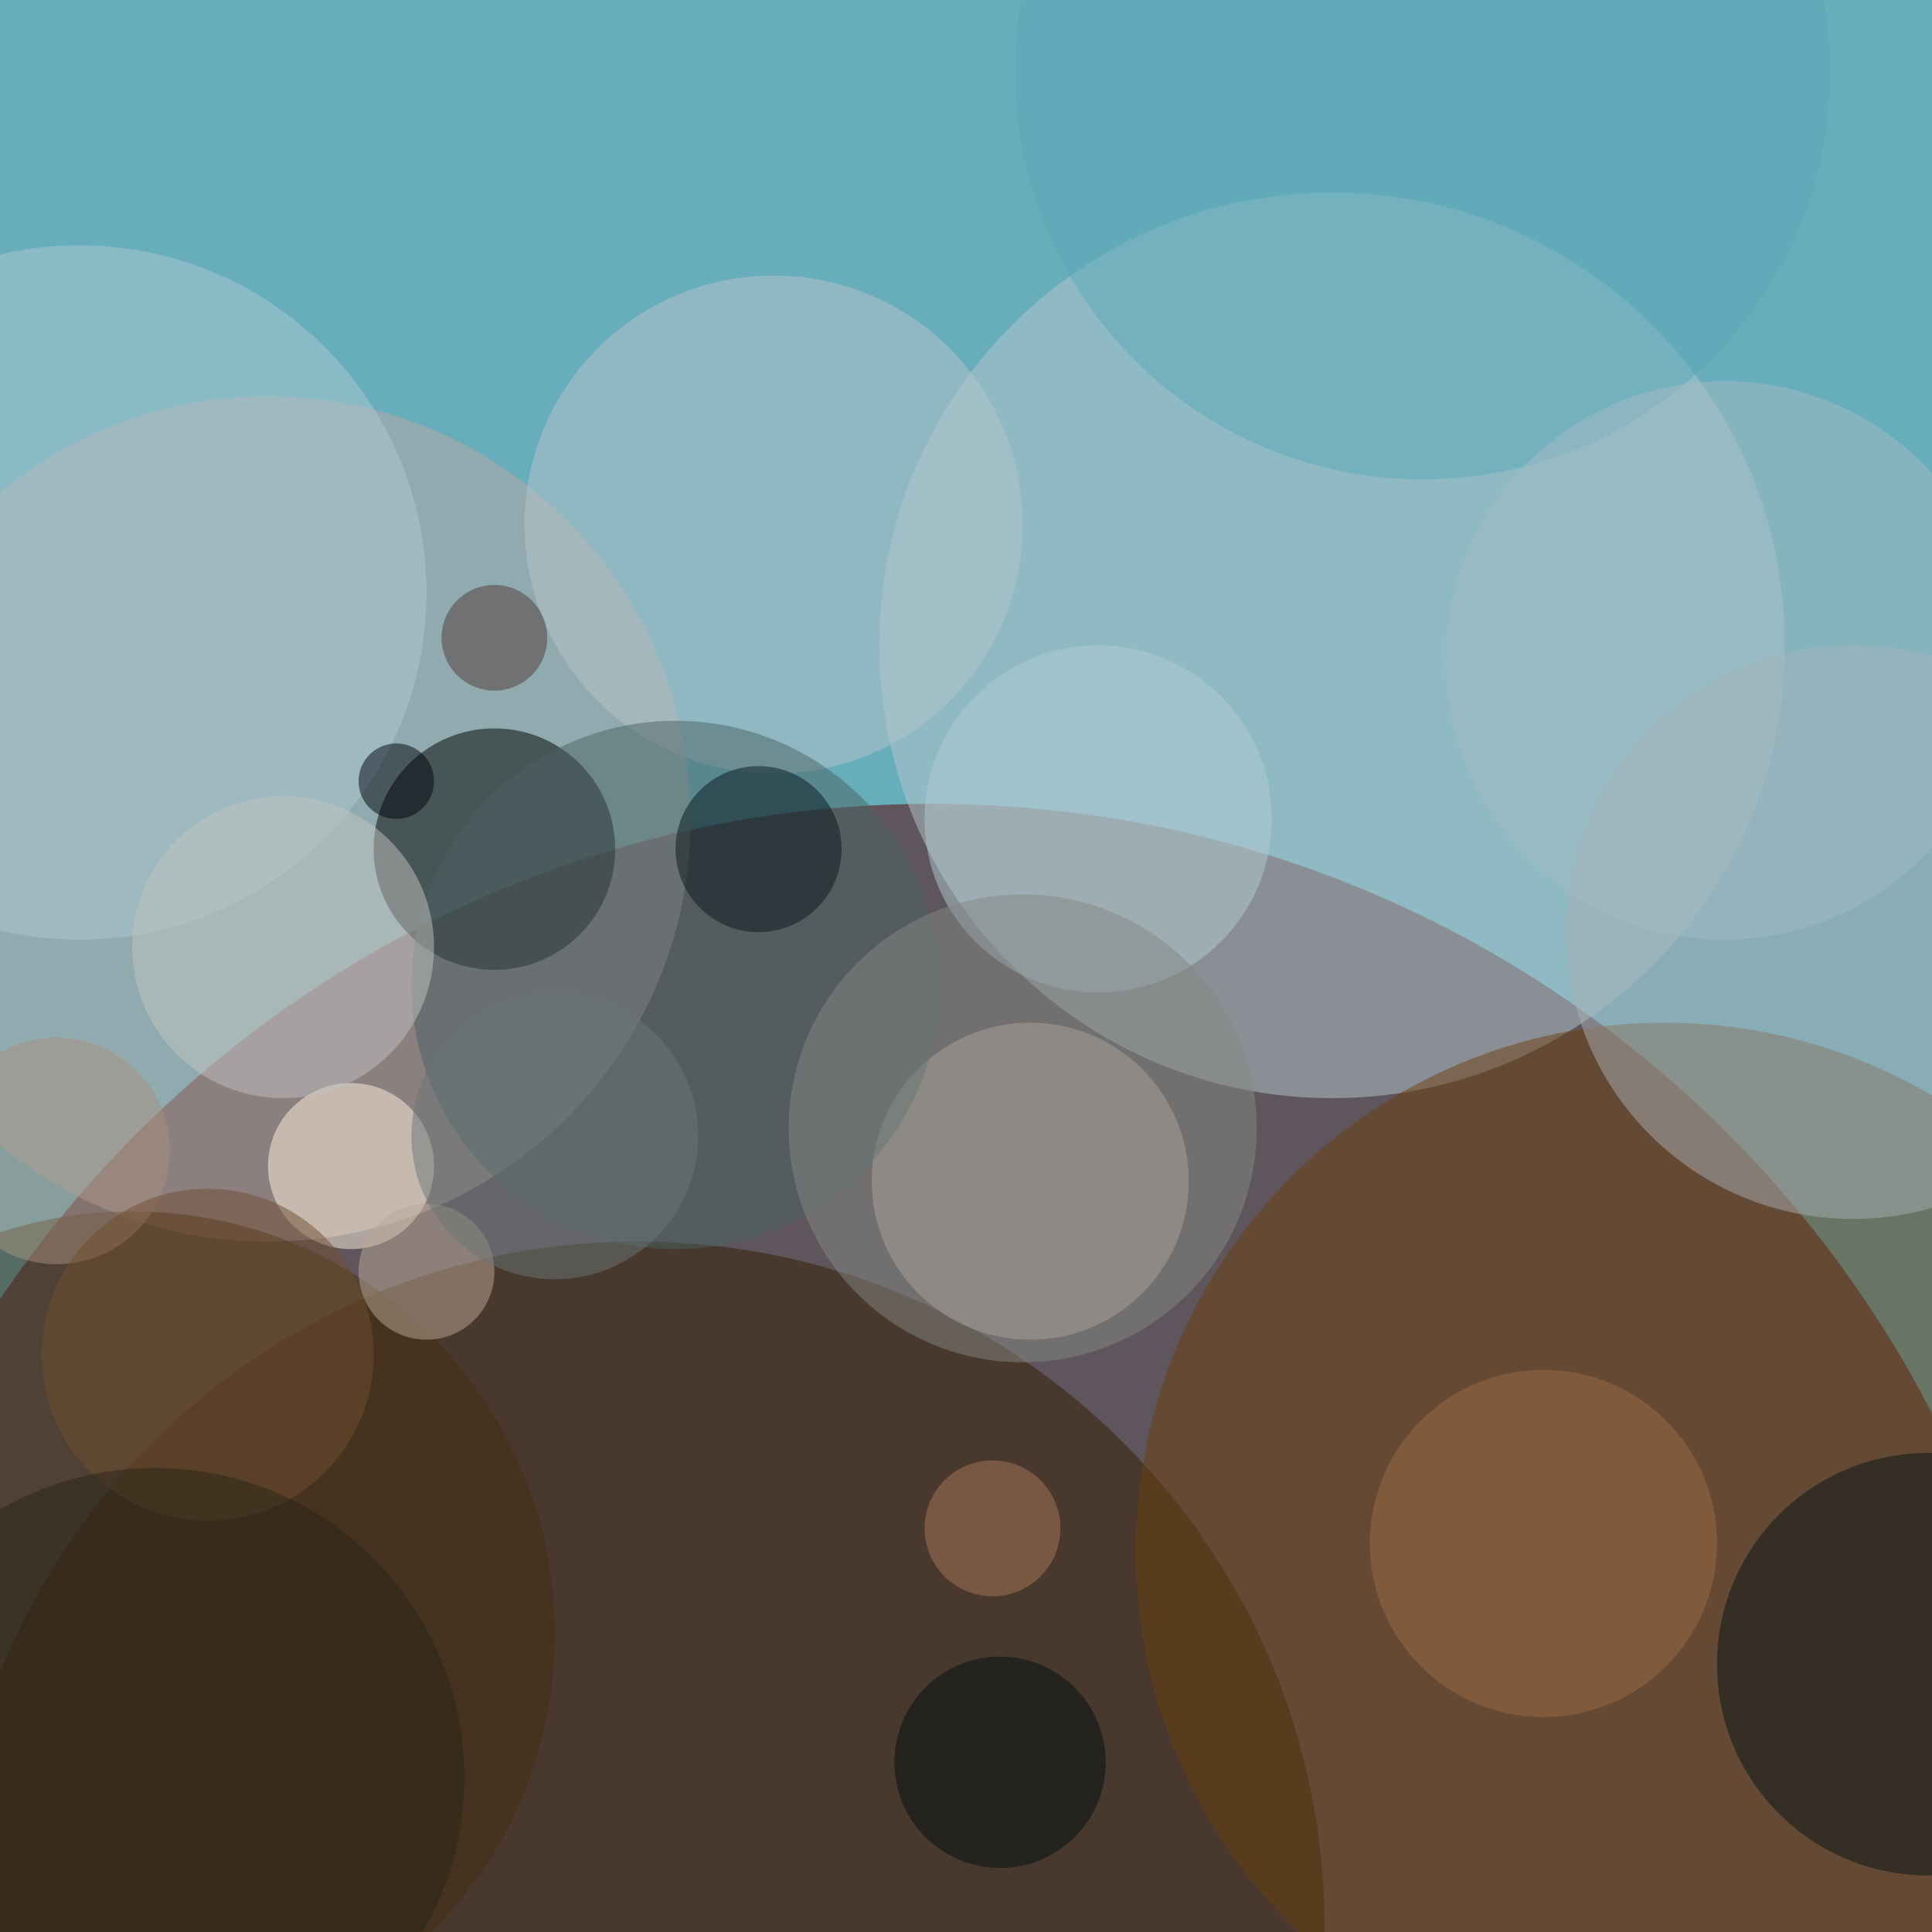
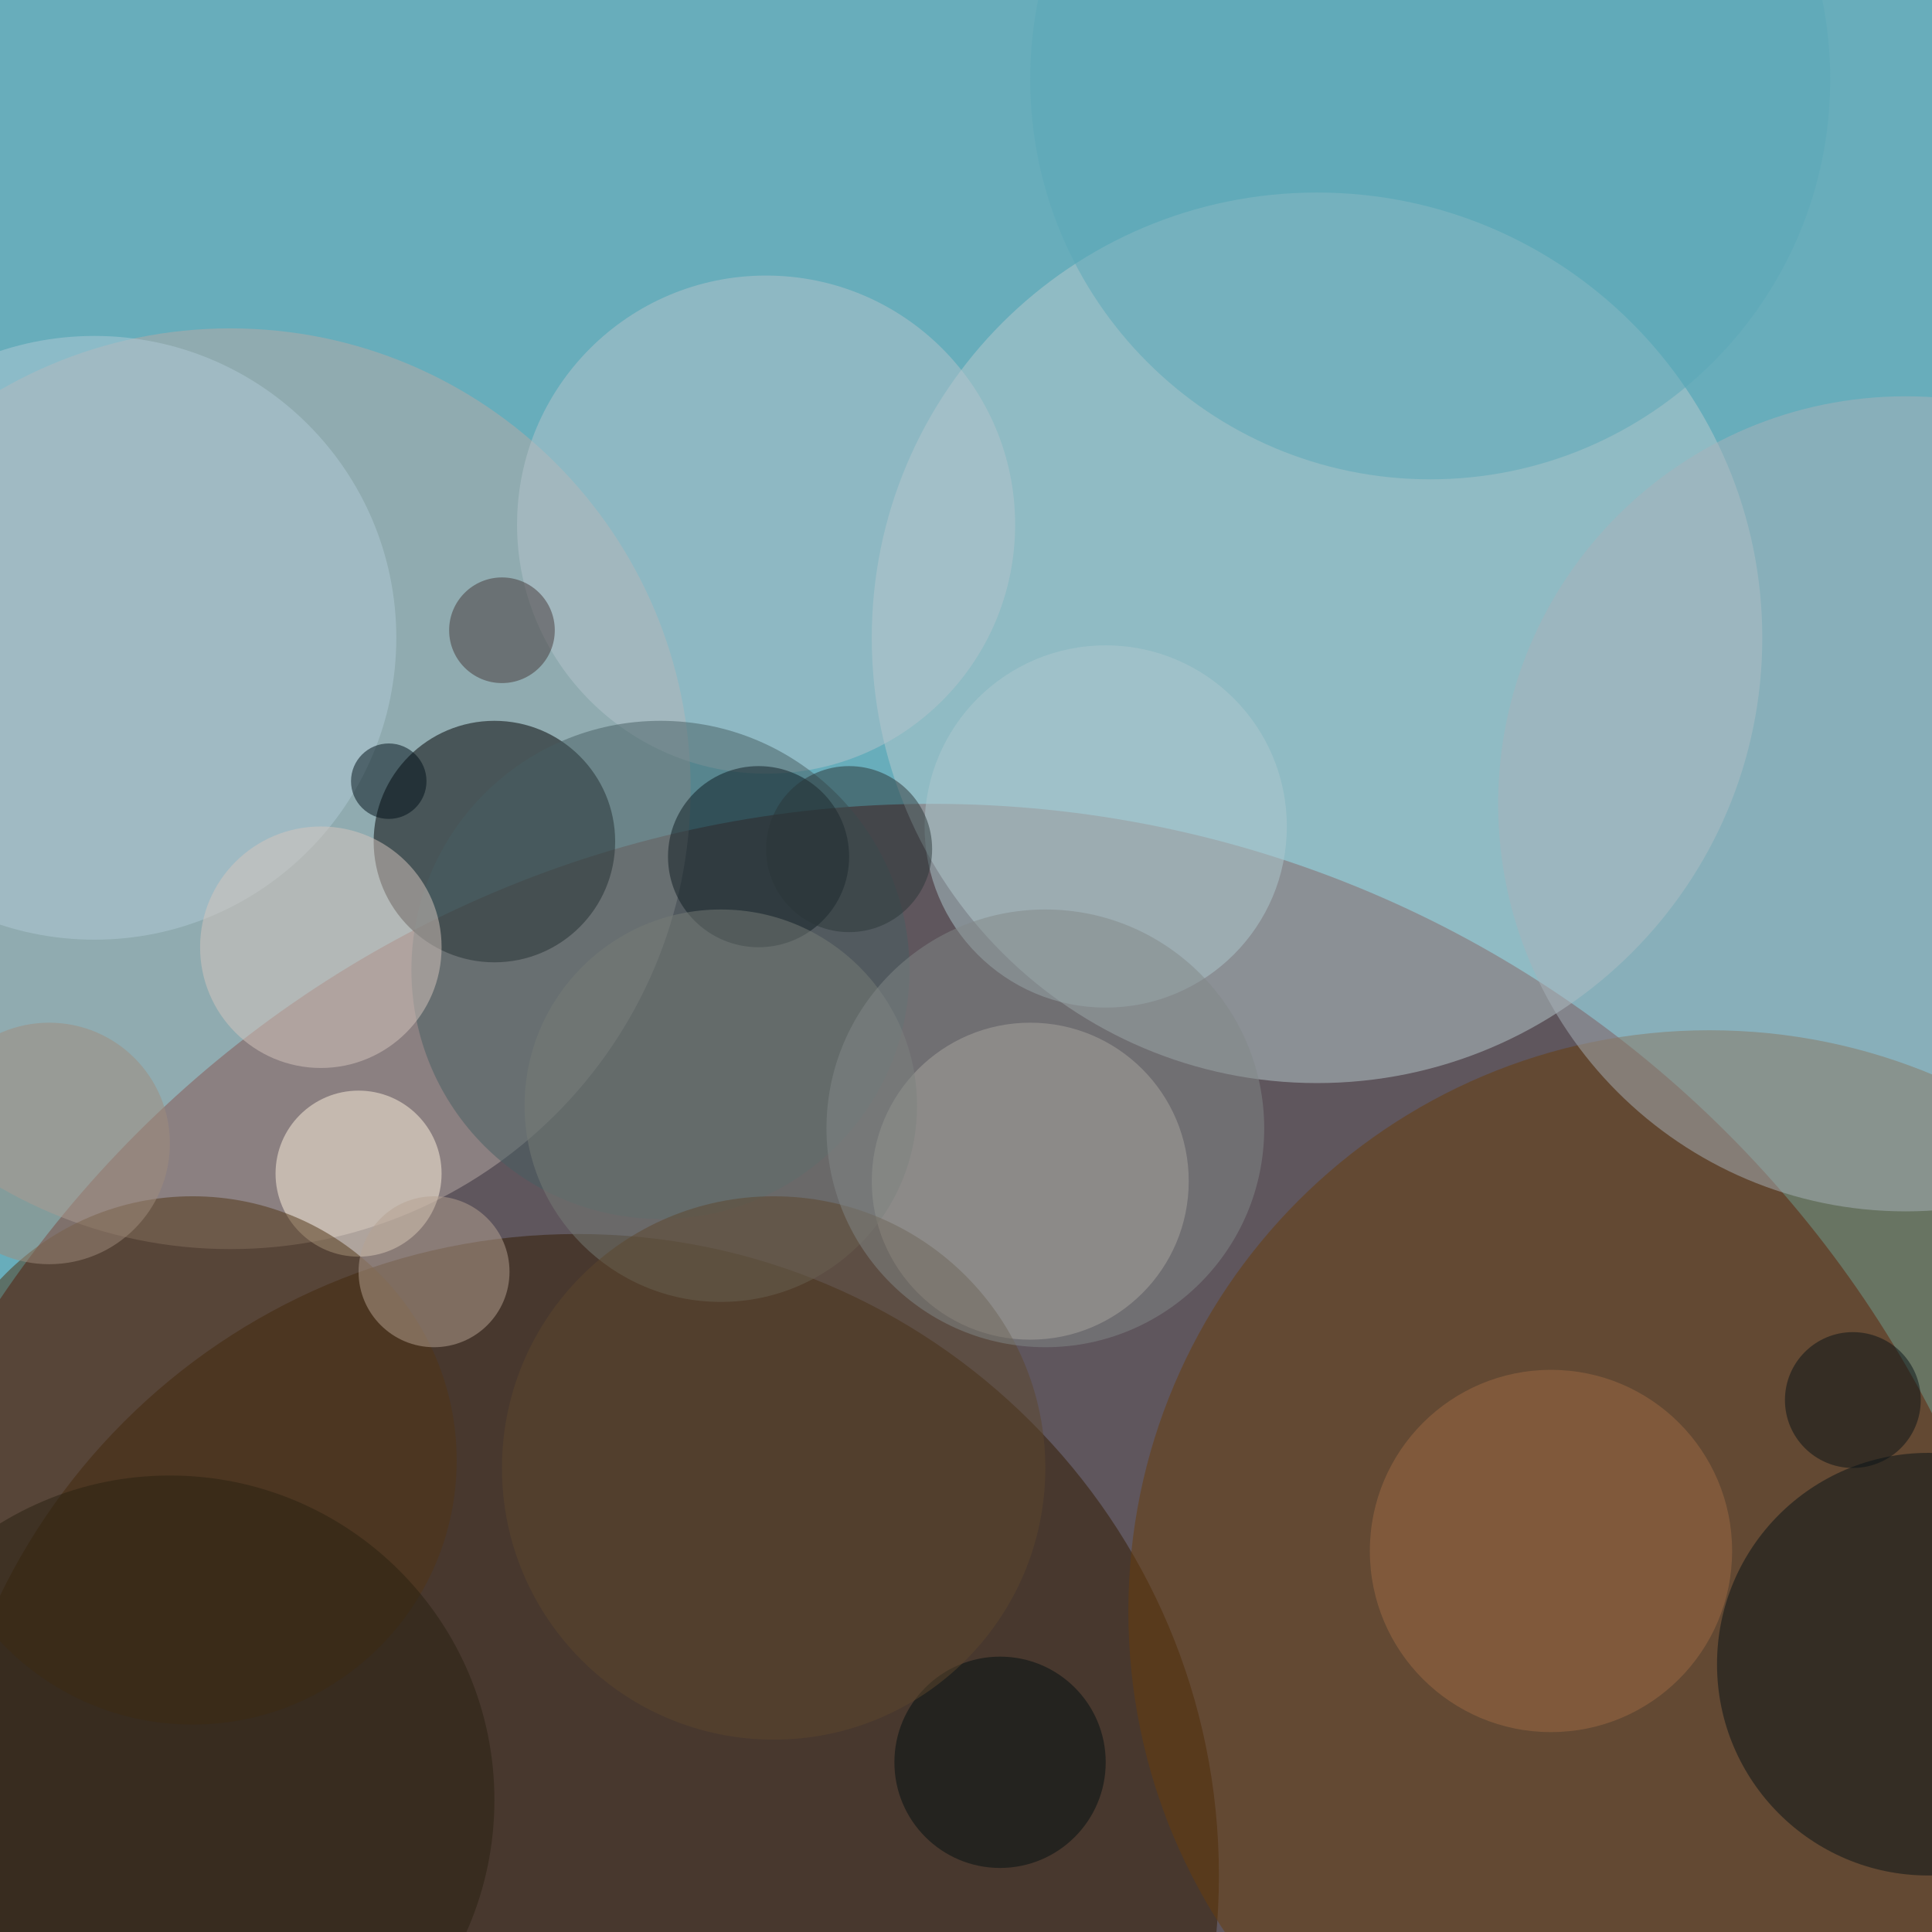
<svg xmlns="http://www.w3.org/2000/svg" width="300" height="300">
  <rect width="100%" height="100%" fill="#68adbb" />
  <g fill-opacity=".5" transform="translate(.6 .6)scale(1.17188)">
    <circle cx="123" cy="255" r="149" fill="#570000" />
-     <circle cx="176" cy="85" r="60" fill="#b7c9ce" />
-     <circle cx="84" cy="255" r="91" fill="#321b00" />
-     <circle cx="35" cy="108" r="56" fill="#b9a8a4" />
-     <circle cx="220" cy="205" r="70" fill="#6a3e0e" />
-     <circle cx="65" cy="112" r="16" />
+     <circle cx="76" cy="248" r="85" fill="#321b00" />
+     <circle cx="174" cy="84" r="59" fill="#b8cacf" />
+     <circle cx="30" cy="104" r="61" fill="#b9aaa6" />
+     <circle cx="65" cy="111" r="16" />
+     <circle cx="226" cy="213" r="77" fill="#683c0b" />
    <circle cx="136" cy="156" r="21" fill="#d0c4b6" />
-     <circle cx="102" cy="69" r="33" fill="#b7c5cc" />
-     <circle cx="255" cy="220" r="28" fill="#051216" />
-     <circle cx="245" cy="123" r="38" fill="#a8aeb4" />
-     <circle cx="89" cy="130" r="35" fill="#4b6263" />
-     <circle cx="17" cy="216" r="56" fill="#422d10" />
-     <circle cx="46" cy="154" r="11" fill="#fff4e1" />
-     <circle cx="10" cy="78" r="46" fill="#aec9d4" />
-     <circle cx="145" cy="108" r="23" fill="#b2cdd2" />
-     <circle cx="37" cy="125" r="20" fill="#c3c4c1" />
-     <circle cx="204" cy="204" r="23" fill="#9f6b44" />
-     <circle cx="100" cy="112" r="11" fill="#06161d" />
-     <circle cx="188" cy="9" r="54" fill="#5ba8b8" />
-     <circle cx="135" cy="149" r="31" fill="#848885" />
+     <circle cx="101" cy="69" r="33" fill="#b5c5cc" />
+     <circle cx="252" cy="106" r="54" fill="#a8b3ba" />
+     <circle cx="87" cy="128" r="33" fill="#475f62" />
+     <circle cx="47" cy="155" r="11" fill="#fff2de" />
+     <circle cx="255" cy="220" r="28" fill="#061317" />
+     <circle cx="25" cy="193" r="35" fill="#503514" />
+     <circle cx="146" cy="109" r="24" fill="#afc9cf" />
+     <circle cx="12" cy="84" r="40" fill="#b0cbd6" />
+     <circle cx="205" cy="205" r="24" fill="#9e6b44" />
+     <circle cx="42" cy="125" r="16" fill="#d6c6be" />
+     <circle cx="22" cy="238" r="43" fill="#282111" />
+     <circle cx="189" cy="10" r="53" fill="#5ba8b8" />
+     <circle cx="100" cy="113" r="12" fill="#0e1d23" />
+     <circle cx="95" cy="146" r="26" fill="#777d77" />
+     <circle cx="57" cy="168" r="10" fill="#b6a393" />
    <circle cx="132" cy="233" r="14" fill="#000f10" />
-     <circle cx="56" cy="168" r="9" fill="#bca997" />
-     <circle cx="228" cy="87" r="37" fill="#a2bbc3" />
-     <circle cx="7" cy="152" r="15" fill="#a9907e" />
-     <circle cx="65" cy="84" r="7" fill="#4e3837" />
-     <circle cx="27" cy="179" r="22" fill="#714e2f" />
-     <circle cx="131" cy="202" r="9" fill="#aa7958" />
-     <circle cx="73" cy="150" r="19" fill="#6a7777" />
-     <circle cx="20" cy="235" r="41" fill="#2b251a" />
-     <circle cx="52" cy="103" r="5" fill="#00040f" />
+     <circle cx="66" cy="83" r="7" fill="#453939" />
+     <circle cx="102" cy="194" r="36" fill="#5d472c" />
+     <circle cx="112" cy="112" r="11" fill="#2b3739" />
+     <circle cx="138" cy="149" r="29" fill="#838988" />
+     <circle cx="6" cy="151" r="16" fill="#a18c7c" />
+     <circle cx="51" cy="103" r="5" fill="#011019" />
+     <circle cx="245" cy="185" r="9" fill="#091216" />
  </g>
</svg>
